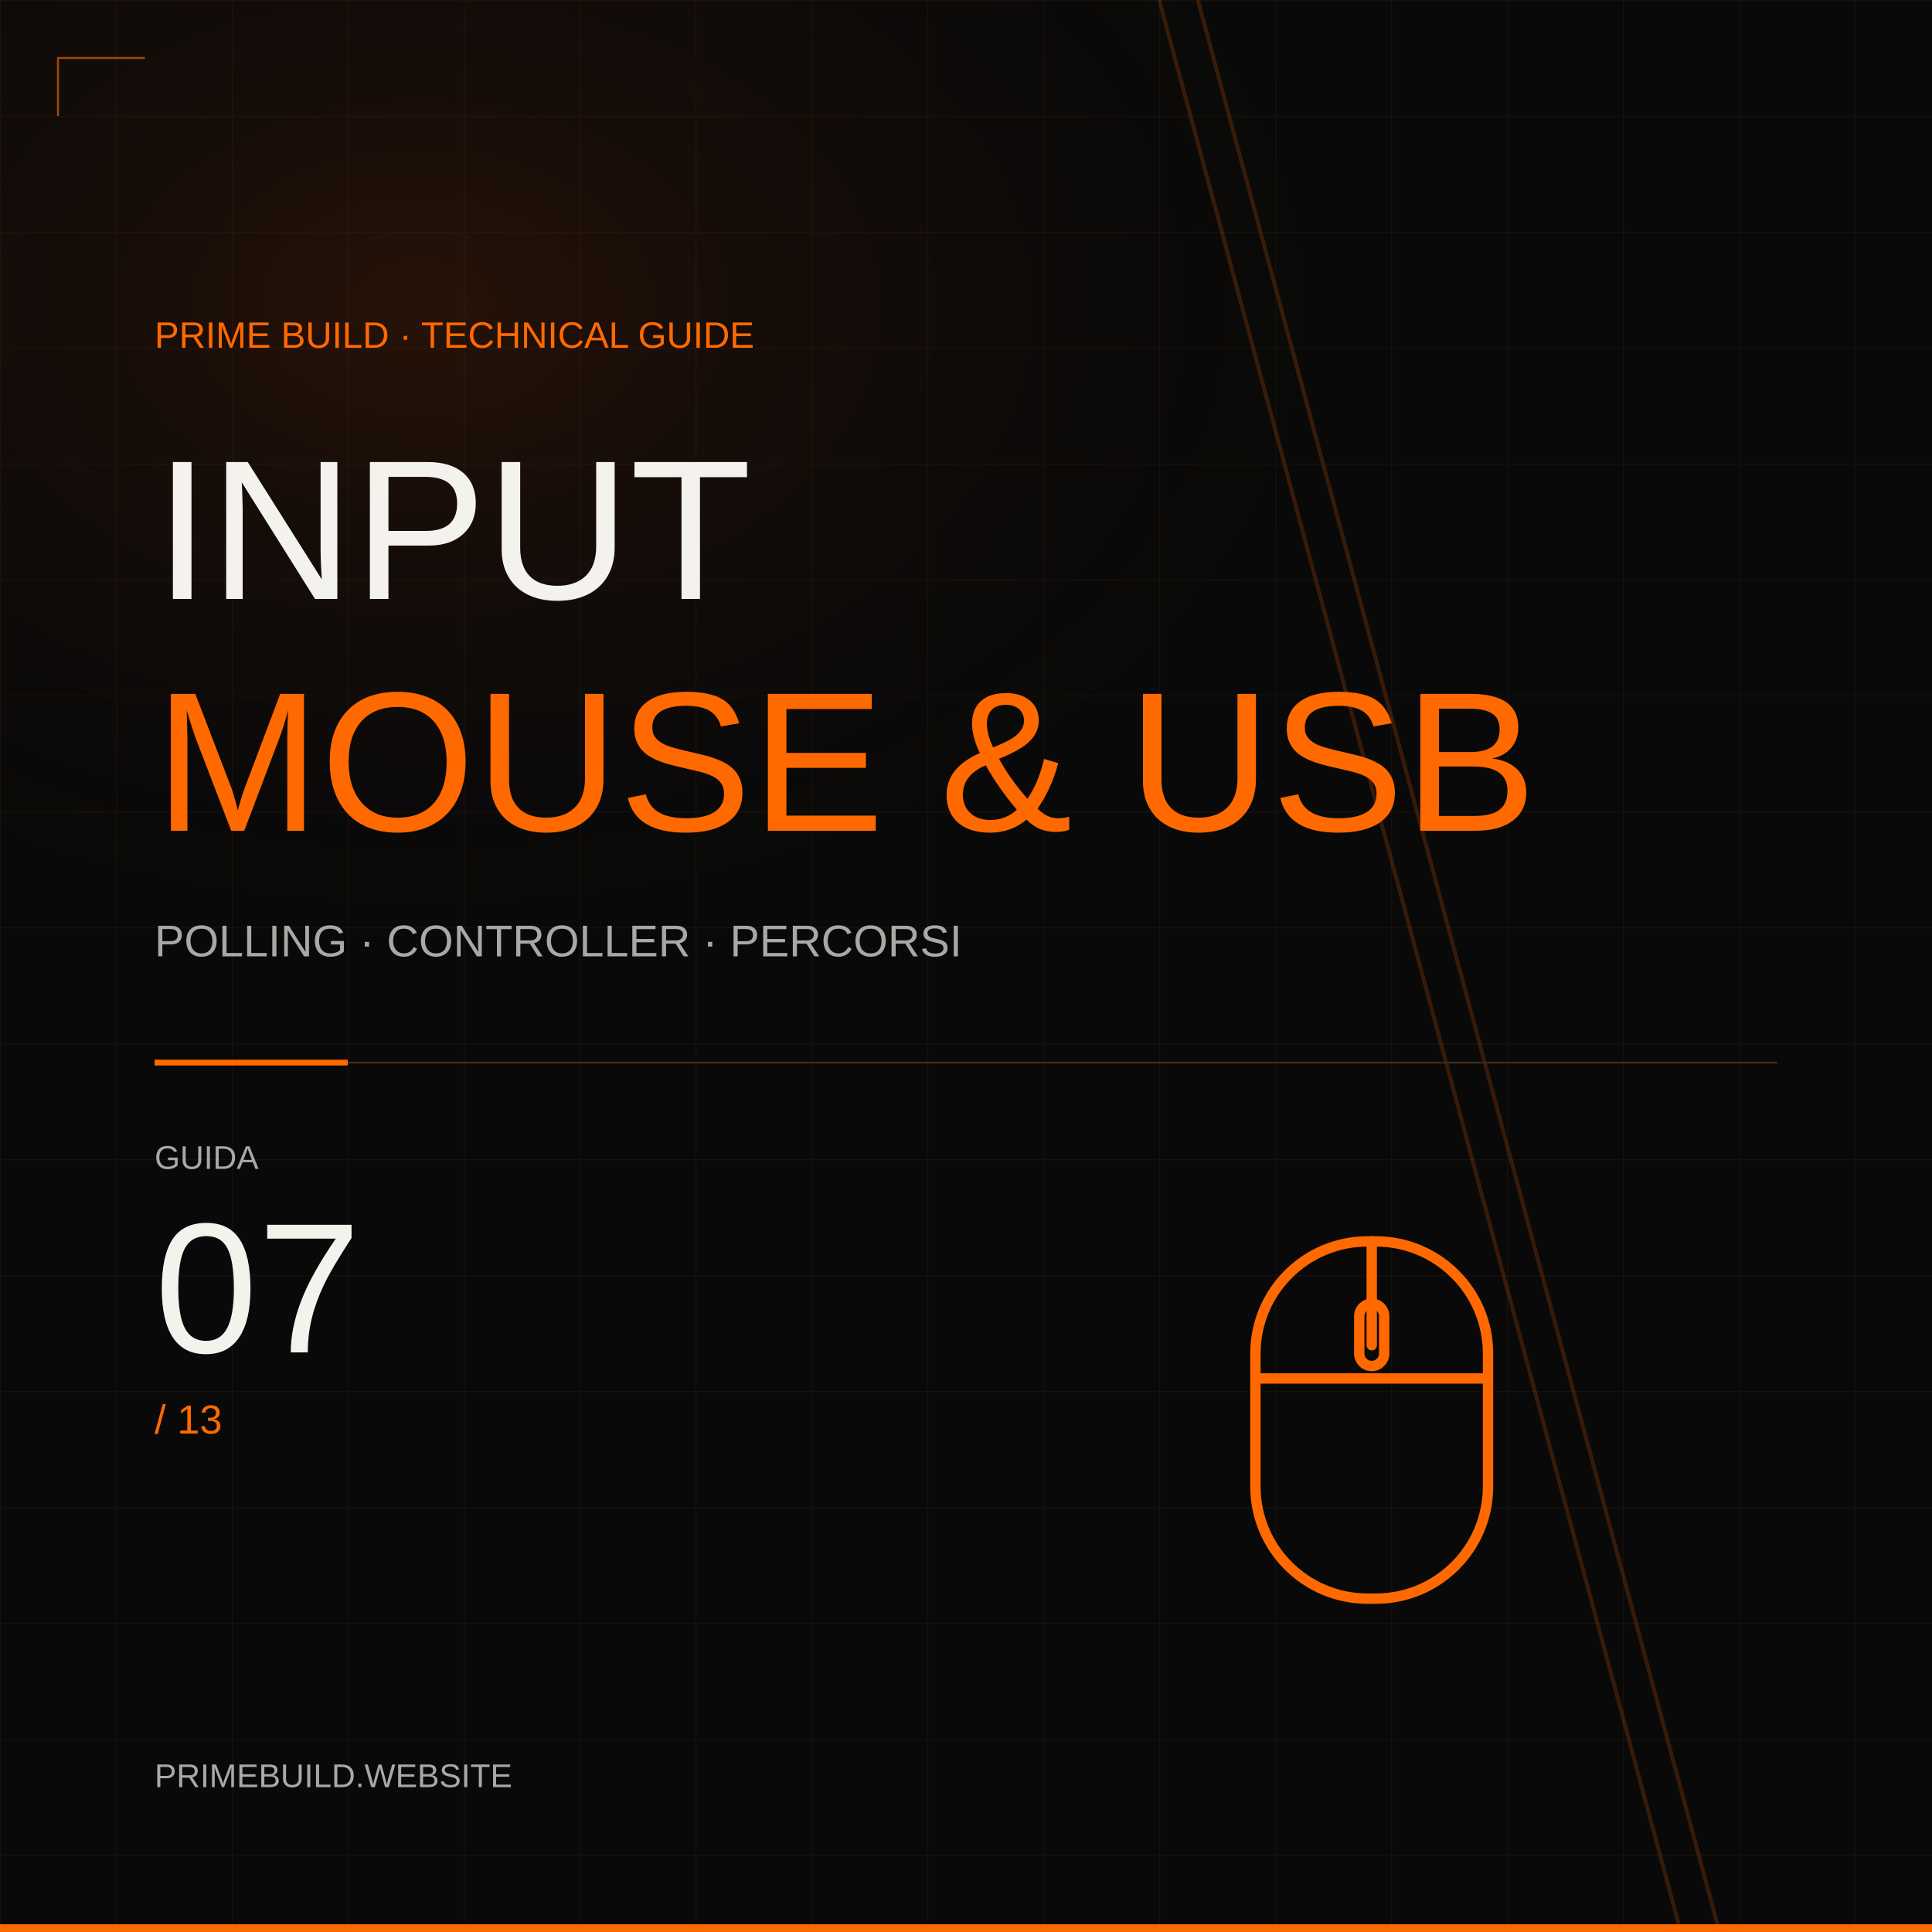
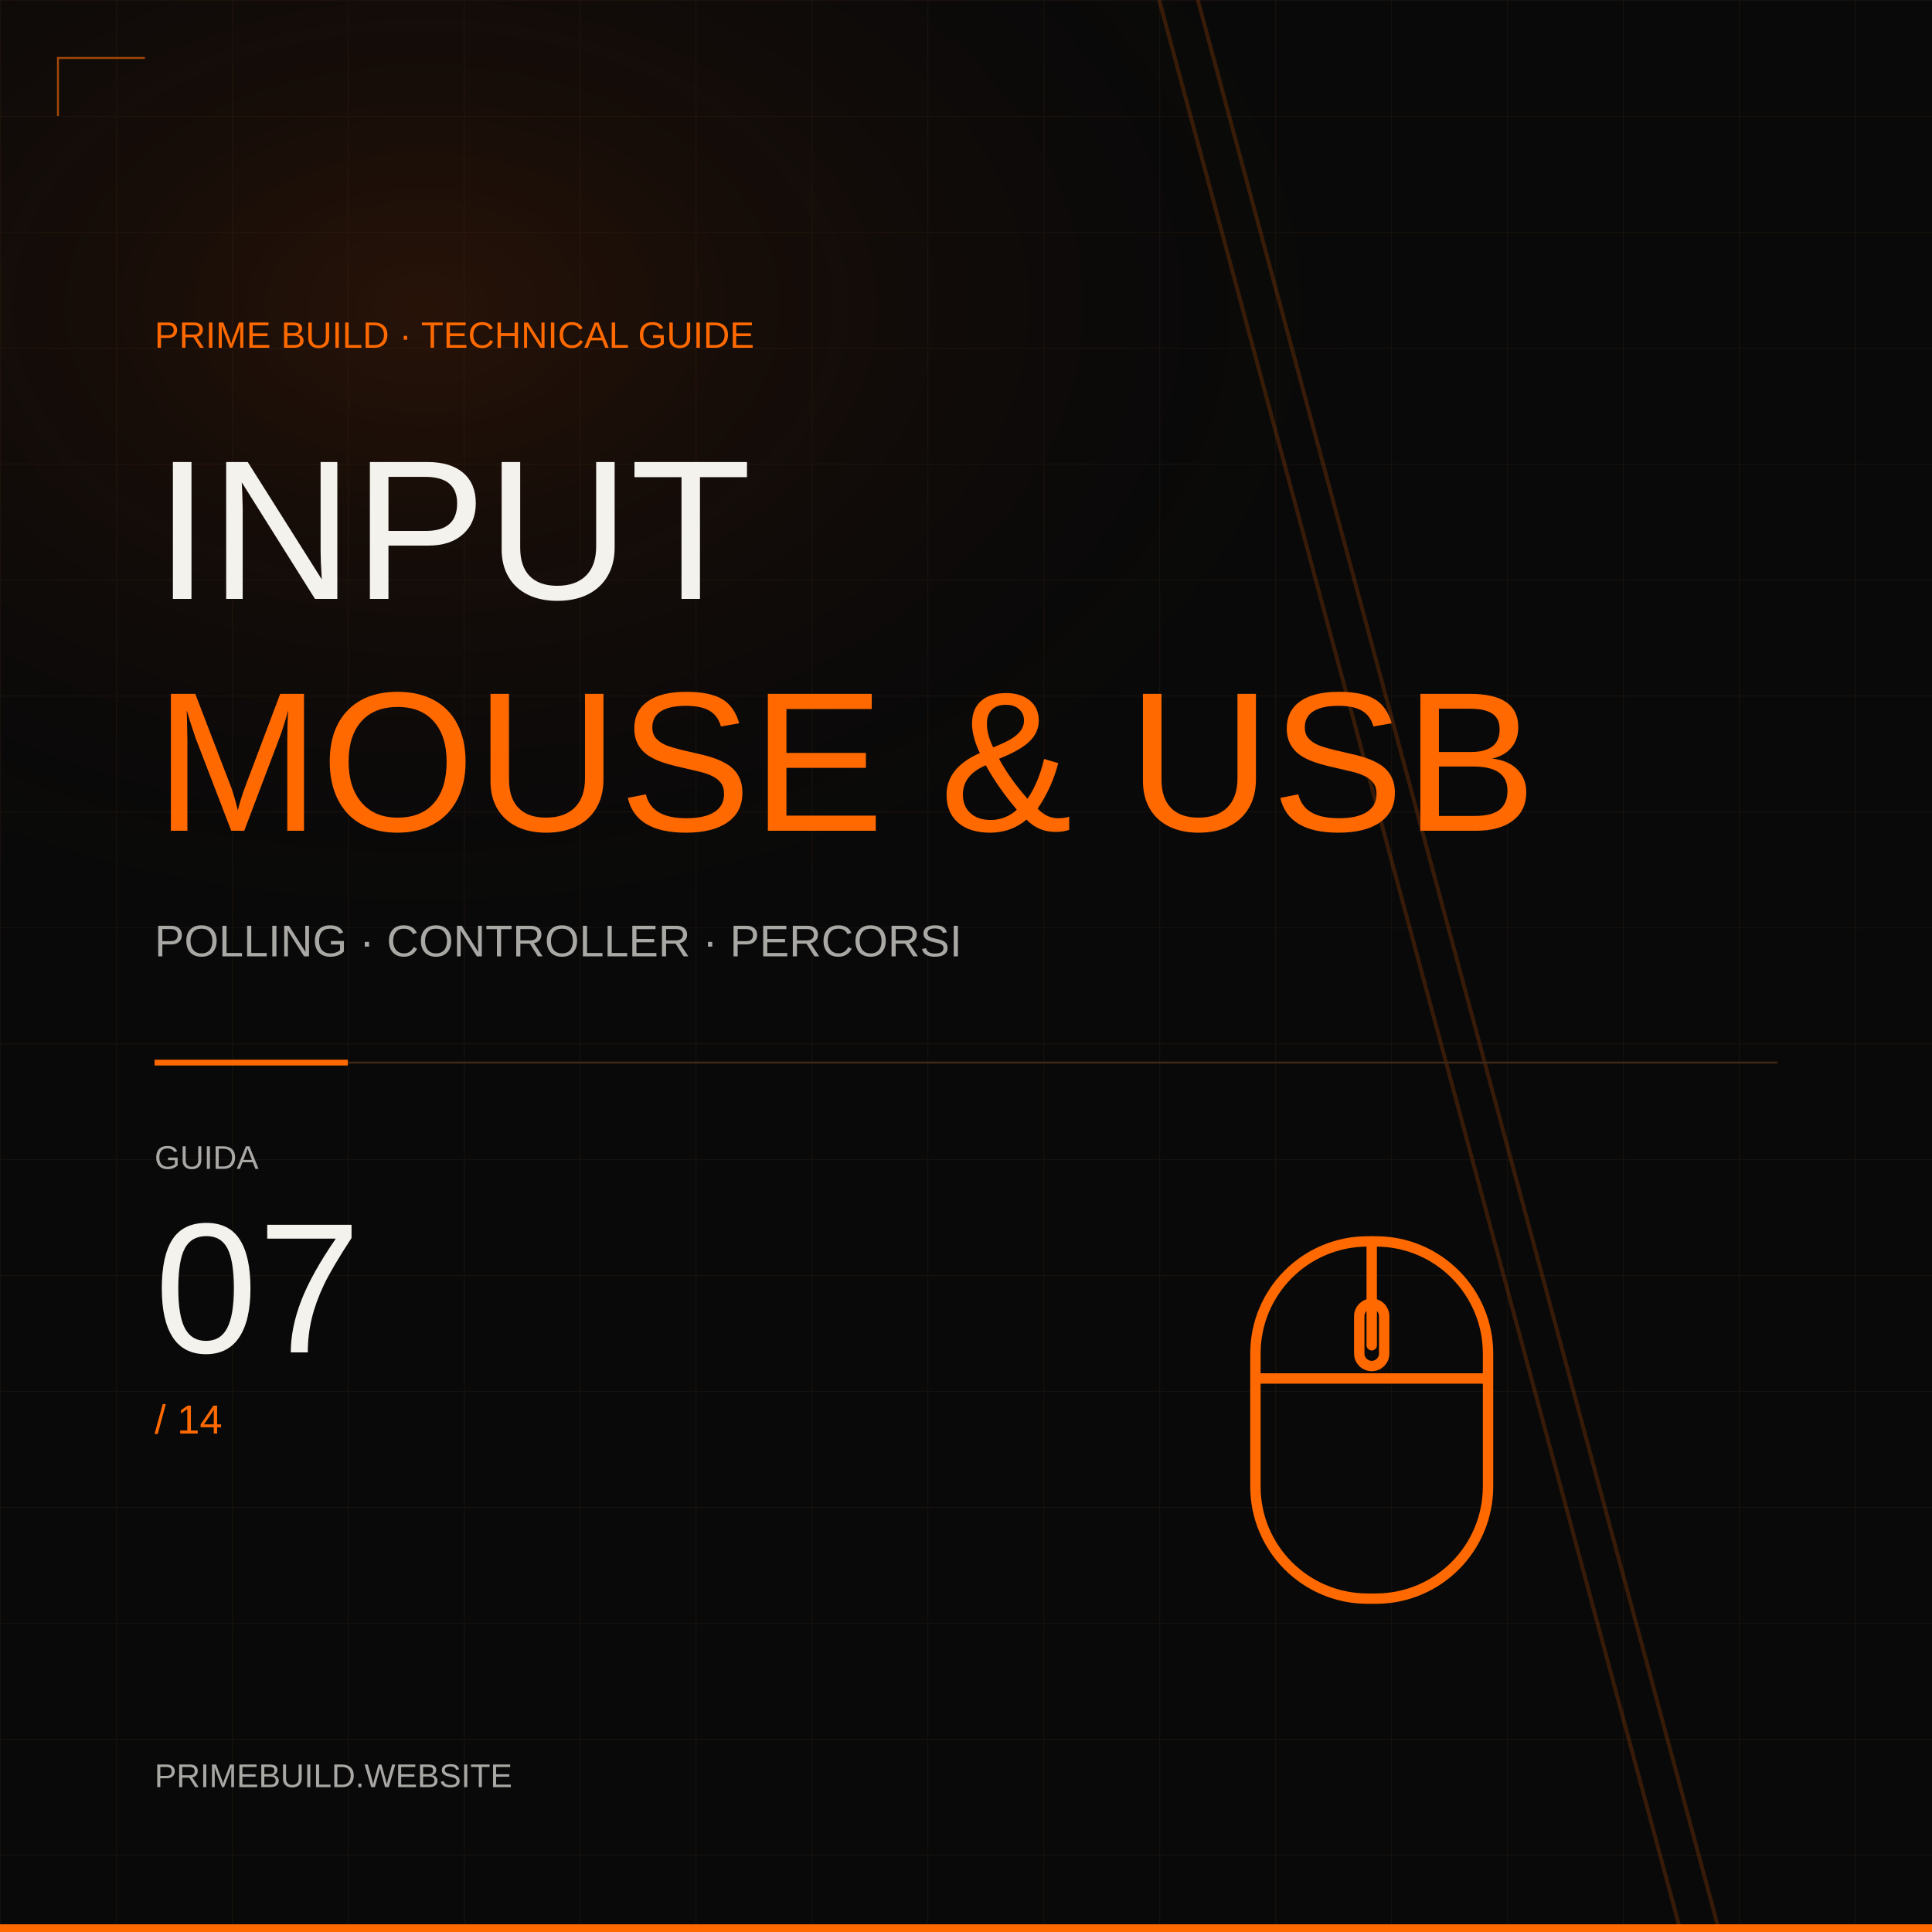
<svg xmlns="http://www.w3.org/2000/svg" width="1000" height="1000" viewBox="0 0 1000 1000">
  <defs>
    <pattern id="grid" width="60" height="60" patternUnits="userSpaceOnUse">
      <path d="M60 0H0V60" fill="none" stroke="#b16b30" stroke-opacity=".085" />
    </pattern>
    <radialGradient id="glow">
      <stop stop-color="#742a05" stop-opacity=".28" />
      <stop offset="1" stop-color="#090909" stop-opacity="0" />
    </radialGradient>
  </defs>
  <rect width="1000" height="1000" fill="#090909" />
  <rect width="1000" height="1000" fill="url(#grid)" />
  <ellipse cx="220" cy="160" rx="520" ry="350" fill="url(#glow)" />
  <path d="M600 0L870 1000M620 0L890 1000" stroke="#a44808" stroke-opacity=".3" stroke-width="2" />
  <path d="M30 60V30H75" fill="none" stroke="#a44808" />
  <g font-family="Arial, sans-serif">
    <text x="80" y="180" font-size="19" fill="#ff6900" text-anchor="start">PRIME BUILD · TECHNICAL GUIDE</text>
    <text x="80" y="310" font-size="103" fill="#f4f2ed" text-anchor="start">INPUT</text>
    <text x="80" y="430" font-size="103" fill="#ff6900" text-anchor="start">MOUSE &amp; USB</text>
    <text x="80" y="495" font-size="23" fill="#a9a8a5" text-anchor="start">POLLING · CONTROLLER · PERCORSI</text>
    <path d="M80 550L180 550" fill="none" stroke="#ff6900" stroke-width="3" />
    <path d="M180 550L920 550" fill="none" stroke="#402818" stroke-width="1" />
    <text x="80" y="605" font-size="17" fill="#a9a8a5" text-anchor="start">GUIDA</text>
    <text x="80" y="700" font-size="96" fill="#f4f2ed" text-anchor="start">07</text>
-     <text x="80" y="742" font-size="21" fill="#ff6900" text-anchor="start">/ 13</text>
+     <text x="80" y="742" font-size="21" fill="#ff6900" text-anchor="start">/ 14</text>
    <g transform="translate(710 735) scale(2.15)" fill="none" stroke="#ff6900" stroke-width="2.5" stroke-linejoin="round" stroke-linecap="round">
      <rect x="-28" y="-43" width="56" height="86" rx="27" />
      <path d="M-27-10h54M0-43v25" />
      <rect x="-3" y="-28" width="6" height="15" rx="3" />
    </g>
    <text x="80" y="925" font-size="17" fill="#a9a8a5" text-anchor="start">PRIMEBUILD.WEBSITE</text>
  </g>
  <path d="M0 998H1000" stroke="#ff6900" stroke-width="4" />
</svg>
